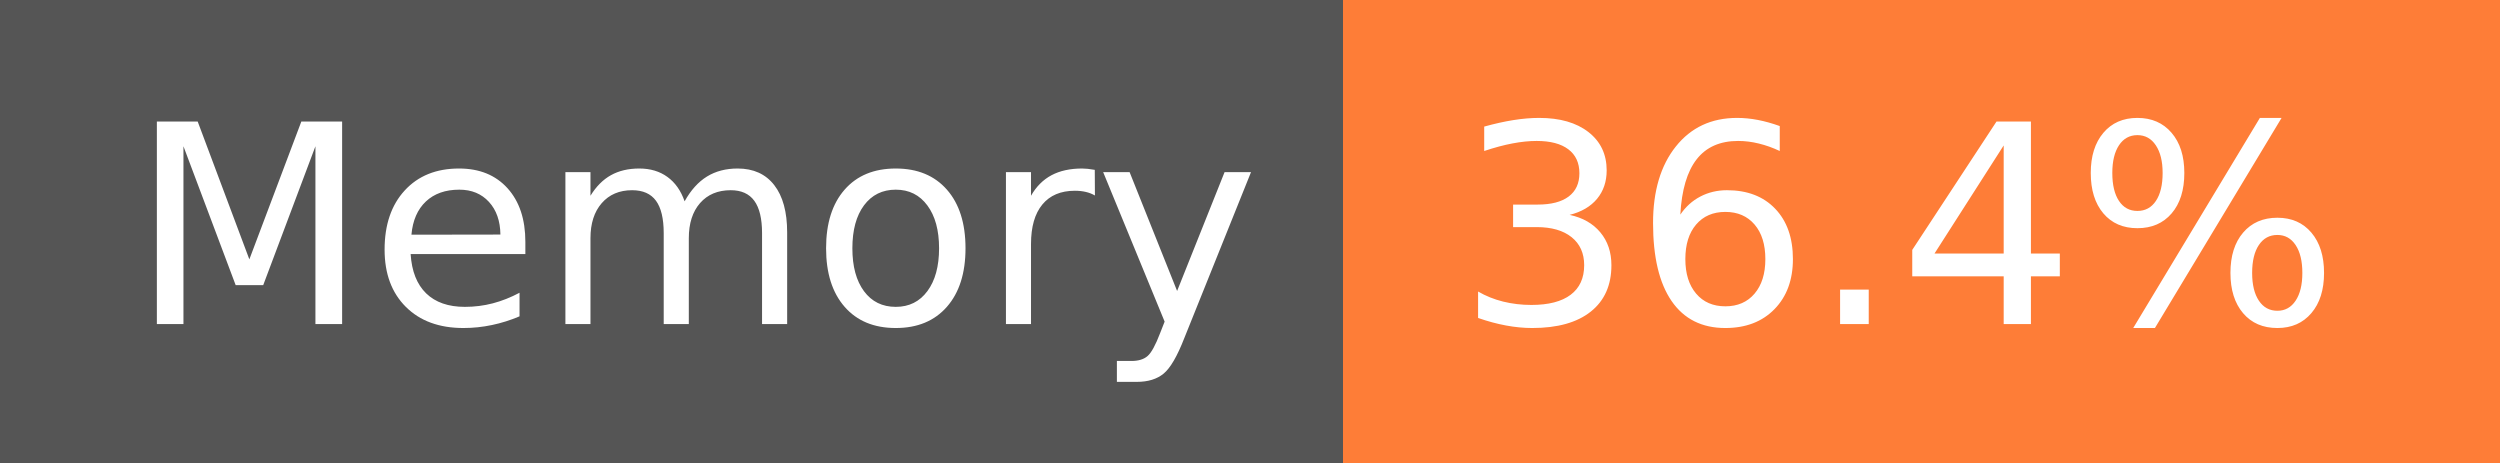
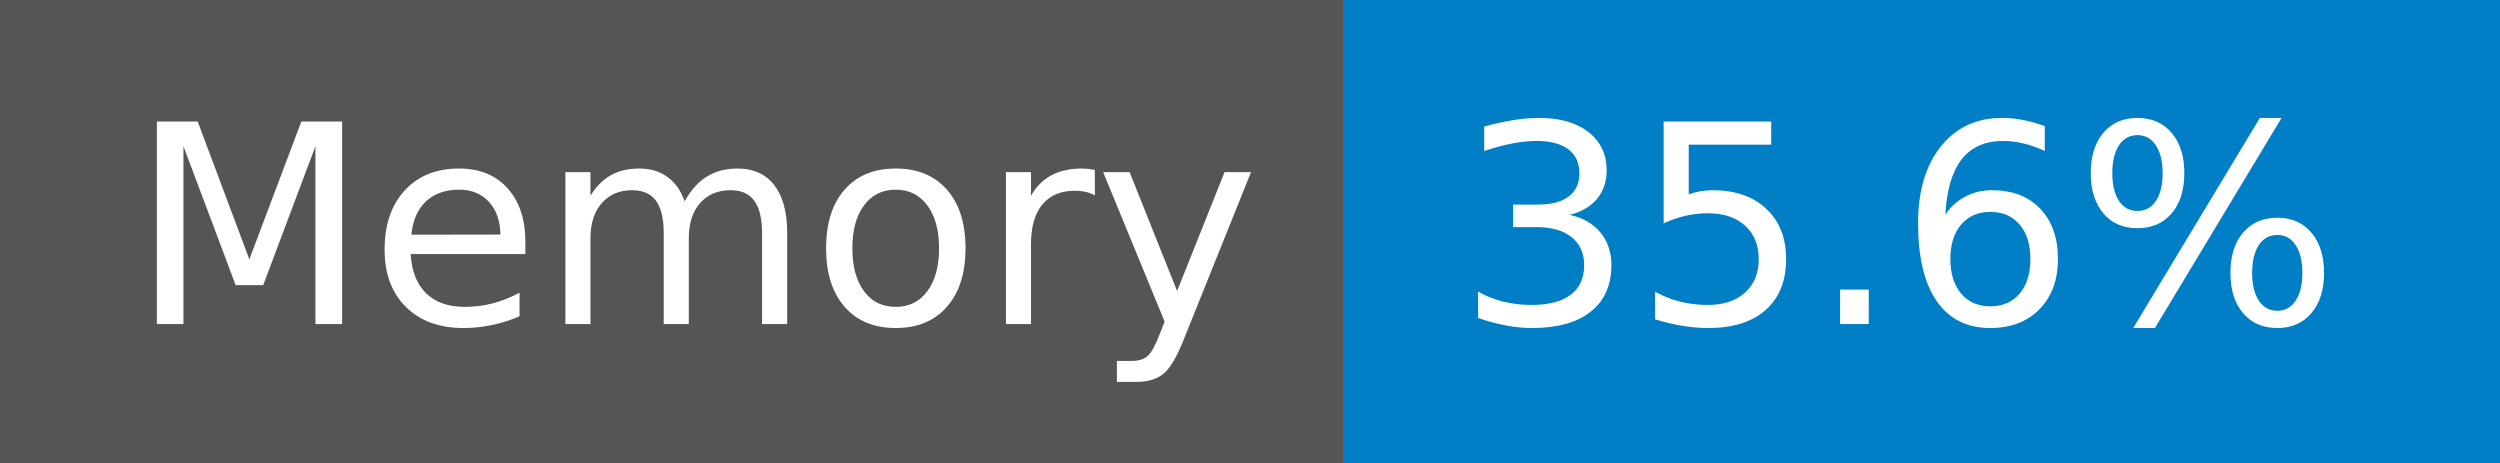
- <svg xmlns="http://www.w3.org/2000/svg" width="108" height="20" role="img" aria-label="Memory: 36.4%">
+ <svg xmlns="http://www.w3.org/2000/svg" width="108" height="20" role="img" aria-label="Memory: 35.6%">
  <g shape-rendering="crispEdges">
    <rect width="58" height="20" fill="#555" />
-     <rect x="58" width="50" height="20" fill="#fe7d37" />
+     <rect x="58" width="50" height="20" fill="#007ec6" />
  </g>
  <g fill="#fff" text-anchor="middle" font-family="Verdana,Geneva,DejaVu Sans,sans-serif" text-rendering="geometricPrecision" font-size="120">
    <text x="300" y="140" transform="scale(.1)" fill="#fff" textLength="466">Memory</text>
-     <text x="820" y="140" transform="scale(.1)" fill="#fff" textLength="390">36.4%</text>
+     <text x="820" y="140" transform="scale(.1)" fill="#fff" textLength="390">35.6%</text>
  </g>
</svg>
